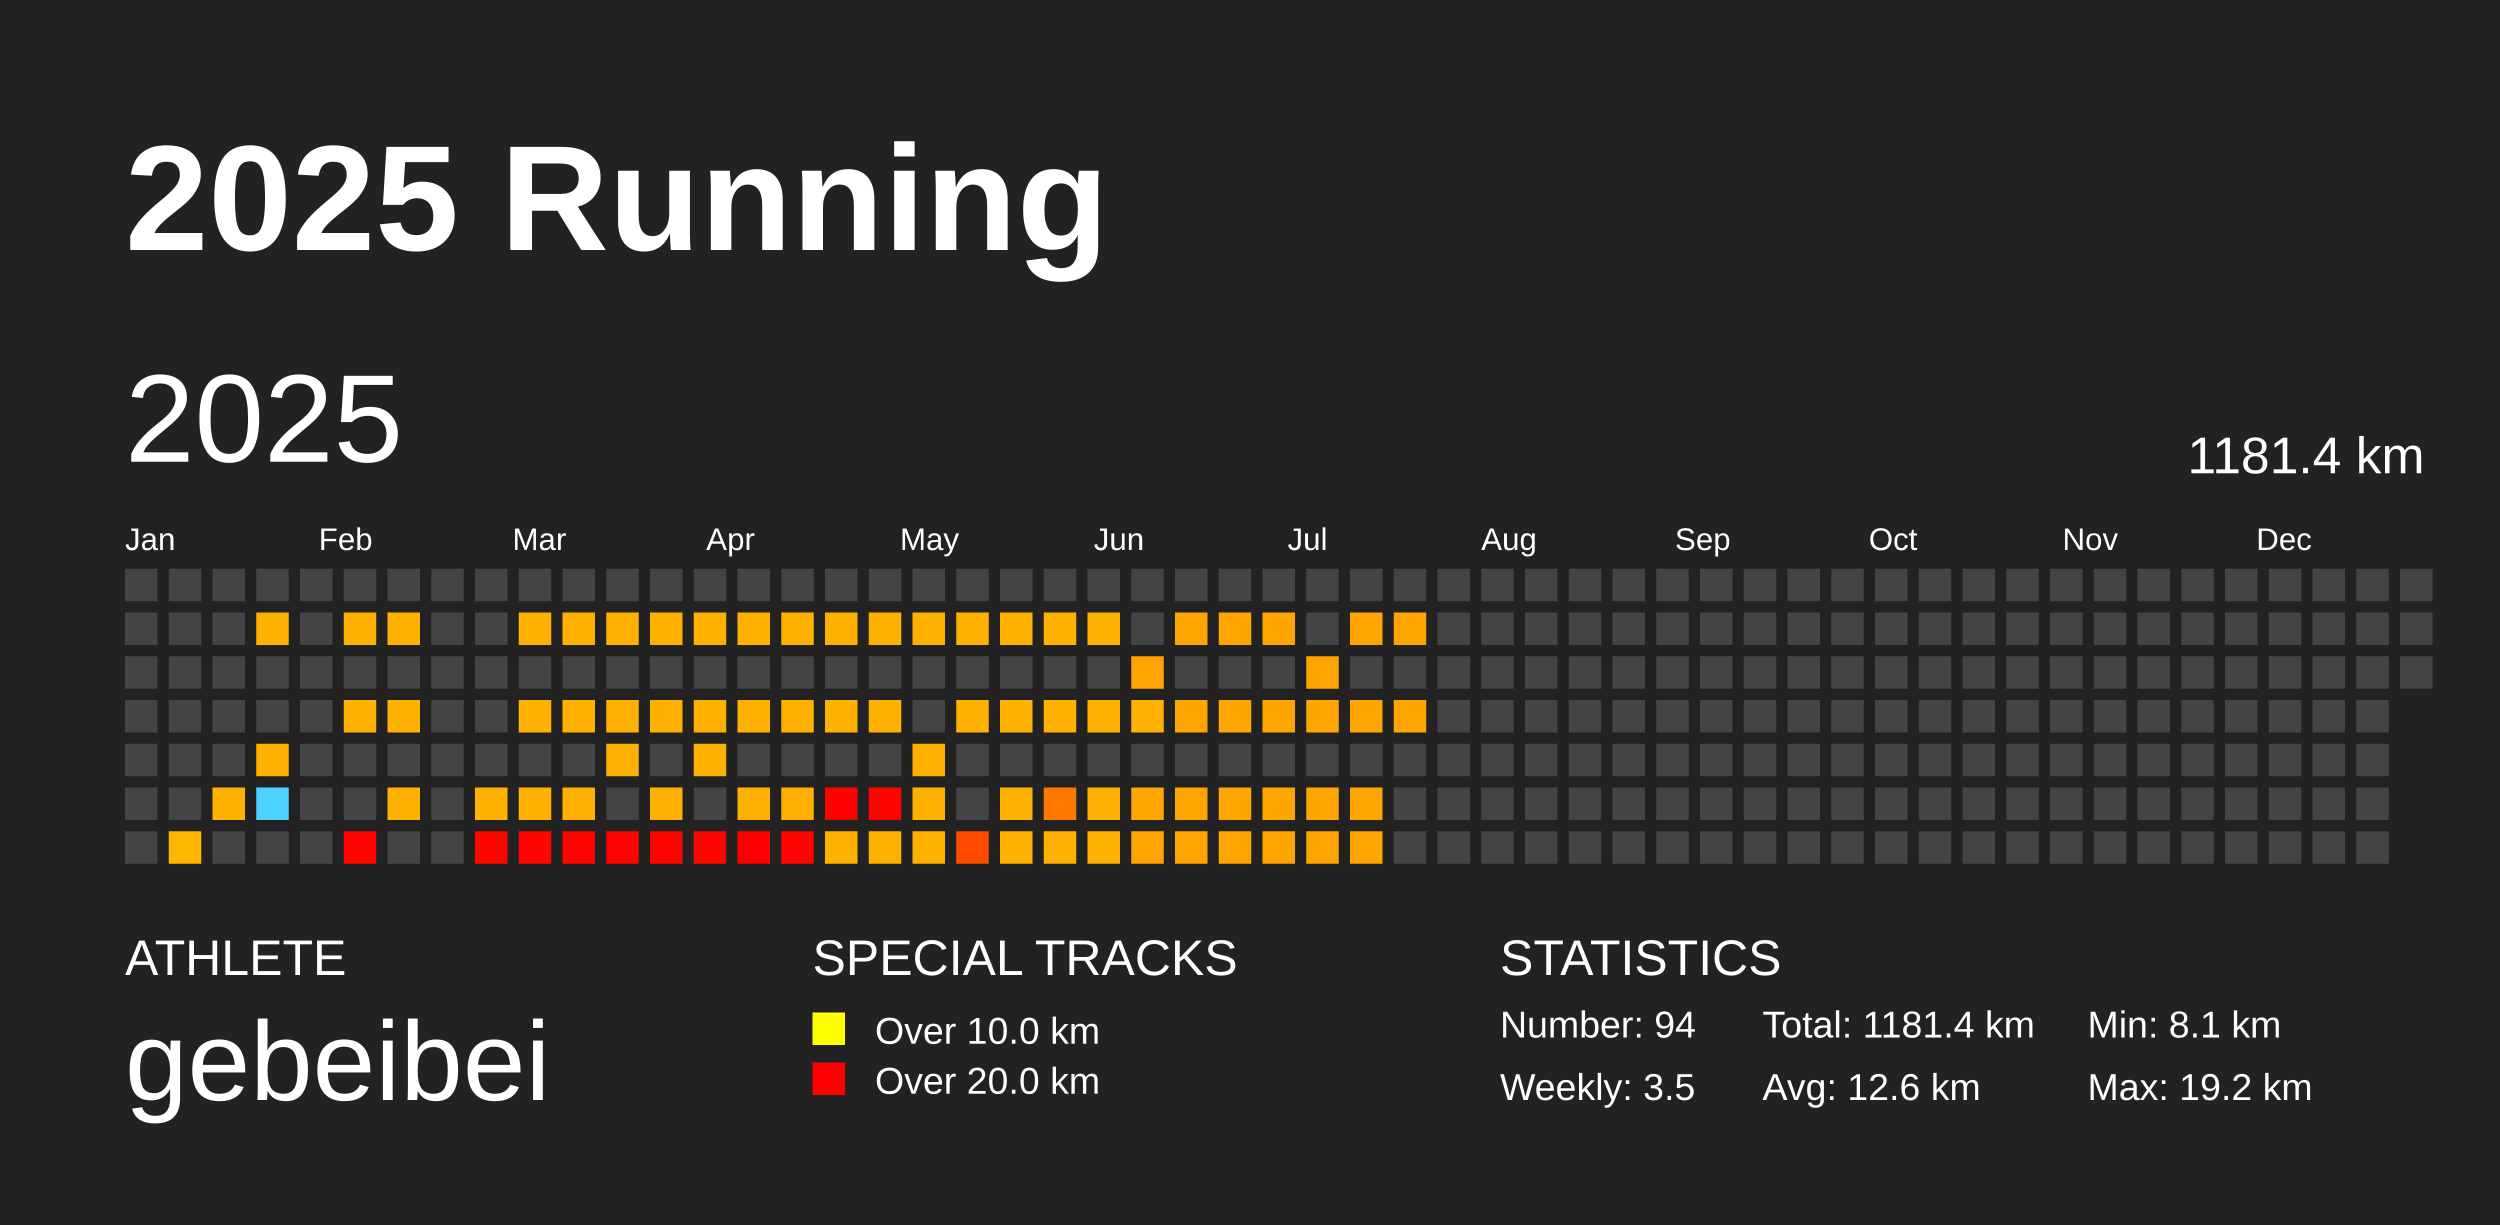
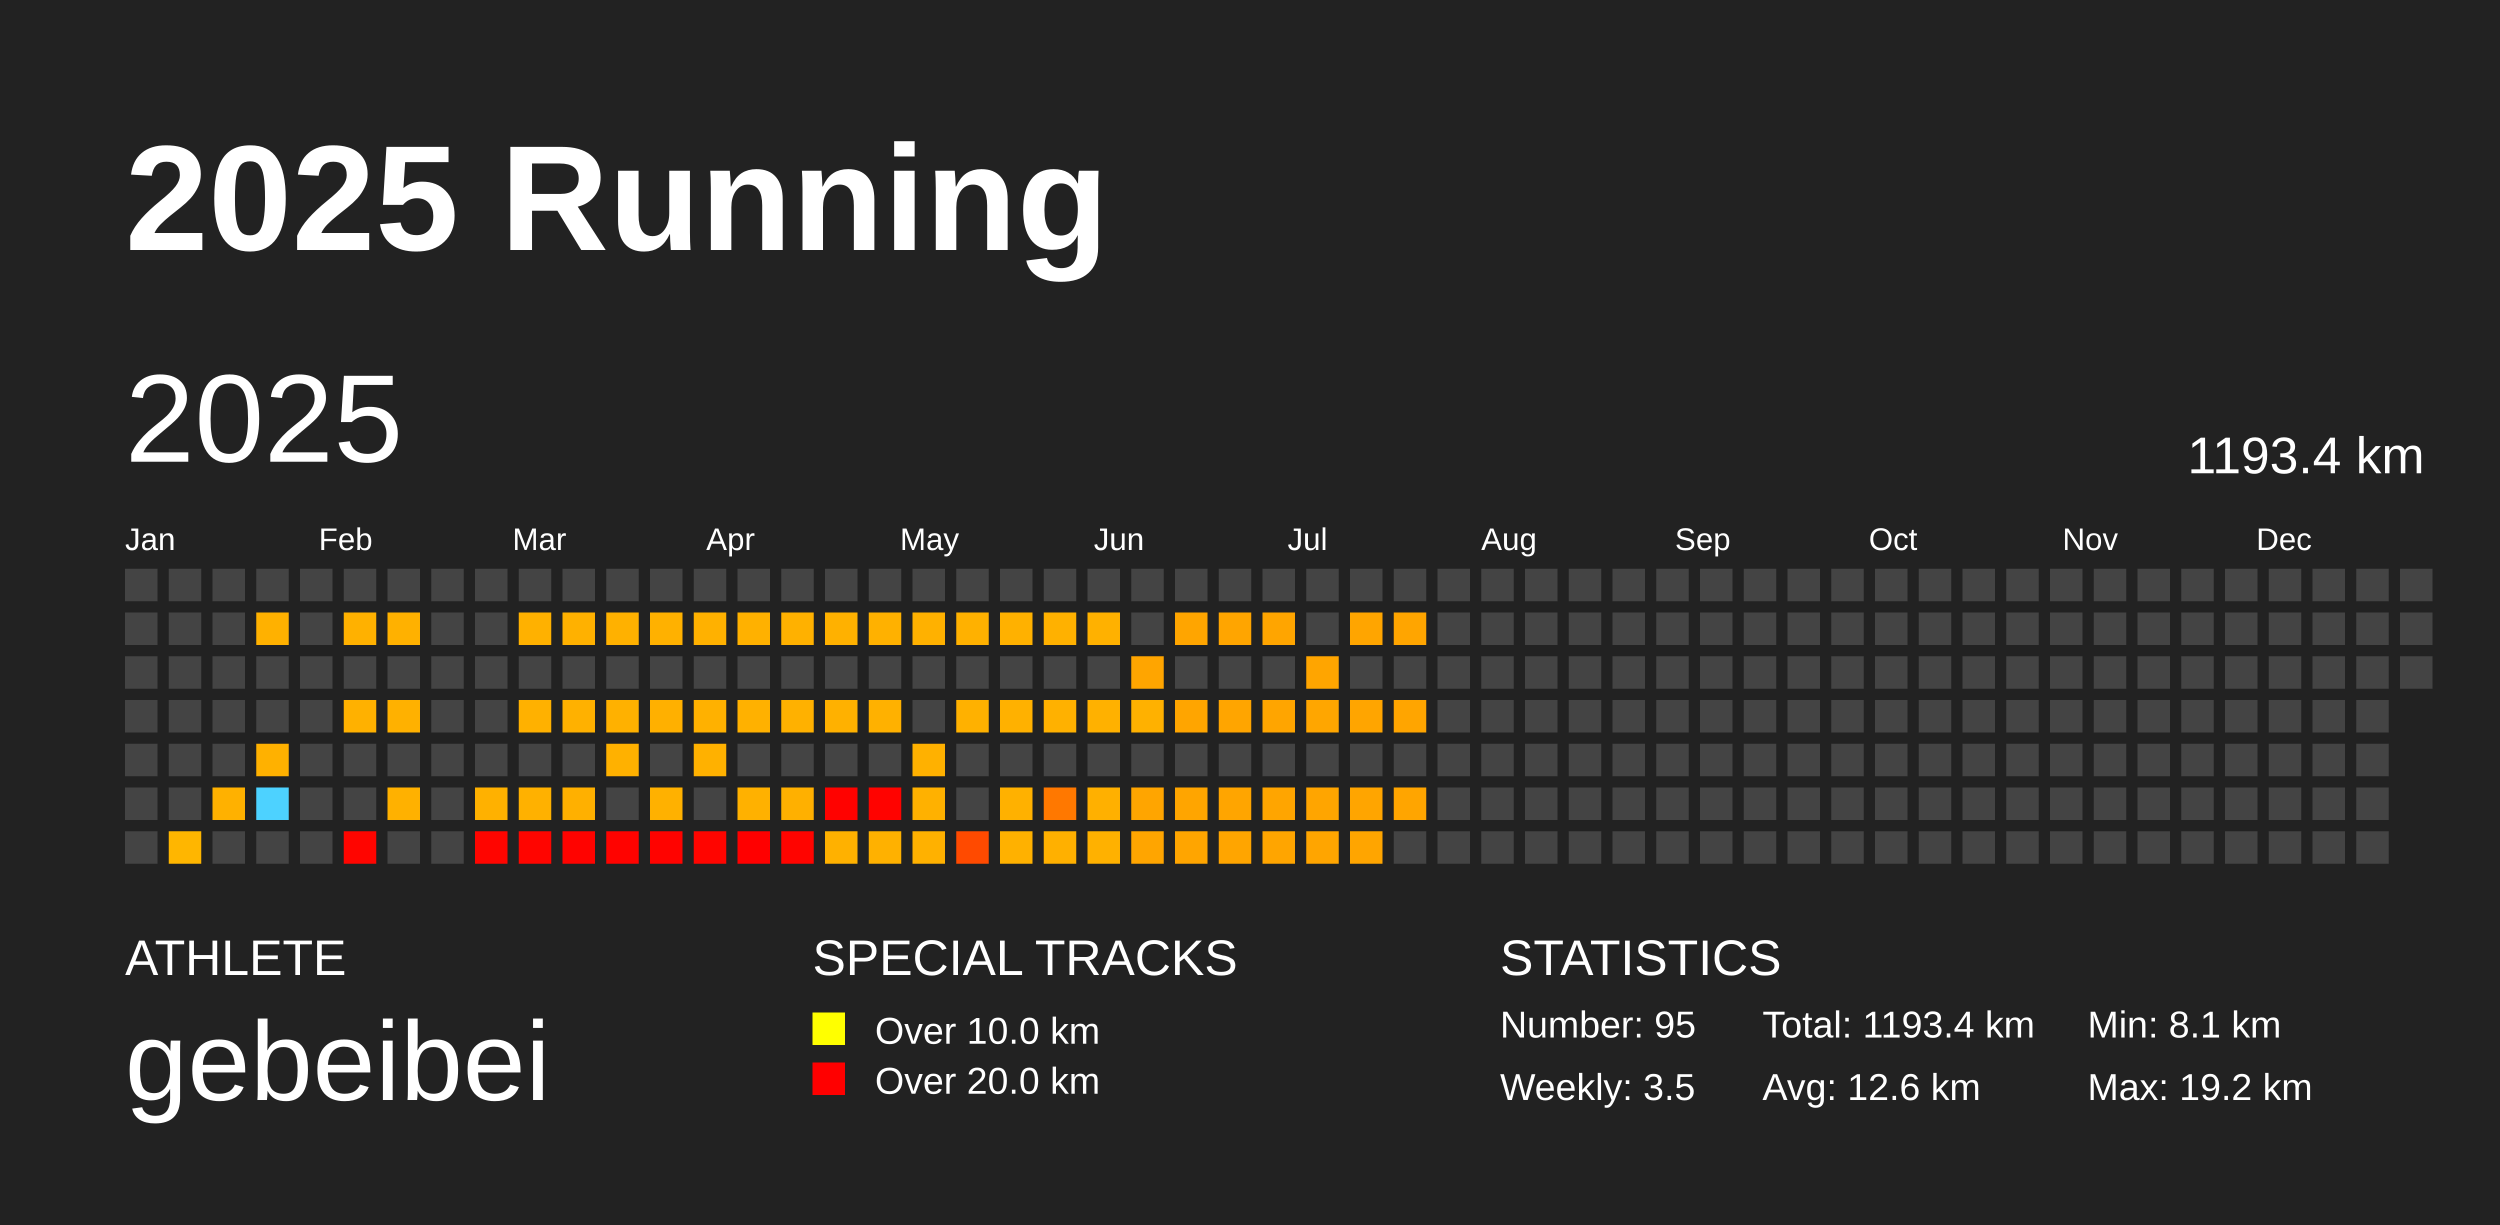
<svg xmlns="http://www.w3.org/2000/svg" baseProfile="full" height="98mm" version="1.1" viewBox="0,0,200,98" width="200mm">
  <defs />
  <rect fill="#222222" height="98" width="200" x="0" y="0" />
  <text fill="#FFFFFF" style="font-size:12px; font-family:Arial; font-weight:bold;" x="10" y="20">2025 Running</text>
  <text fill="#FFFFFF" style="font-size:4px; font-family:Arial" x="10" y="78">ATHLETE</text>
  <text fill="#FFFFFF" style="font-size:9px; font-family:Arial" x="10" y="88">gebeibei</text>
  <text fill="#FFFFFF" style="font-size:4px; font-family:Arial" x="65" y="78">SPECIAL TRACKS</text>
  <rect fill="yellow" height="2.6" width="2.6" x="65" y="81" />
  <text fill="#FFFFFF" style="font-size:3px; font-family:Arial" x="70" y="83.5">Over 10.0 km</text>
  <rect fill="red" height="2.6" width="2.6" x="65" y="85" />
  <text fill="#FFFFFF" style="font-size:3px; font-family:Arial" x="70" y="87.5">Over 20.0 km</text>
  <text fill="#FFFFFF" style="font-size:4px; font-family:Arial" x="120" y="78">STATISTICS</text>
-   <text fill="#FFFFFF" style="font-size:3px; font-family:Arial" x="120" y="83">Number: 94</text>
+   <text fill="#FFFFFF" style="font-size:3px; font-family:Arial" x="120" y="83">Number: 95</text>
  <text fill="#FFFFFF" style="font-size:3px; font-family:Arial" x="120" y="88">Weekly: 3.5</text>
-   <text fill="#FFFFFF" style="font-size:3px; font-family:Arial" x="141" y="83">Total: 1181.4 km</text>
+   <text fill="#FFFFFF" style="font-size:3px; font-family:Arial" x="141" y="83">Total: 1193.4 km</text>
  <text fill="#FFFFFF" style="font-size:3px; font-family:Arial" x="141" y="88">Avg: 12.6 km</text>
  <text fill="#FFFFFF" style="font-size:3px; font-family:Arial" x="167" y="83">Min: 8.1 km</text>
  <text fill="#FFFFFF" style="font-size:3px; font-family:Arial" x="167" y="88">Max: 19.2 km</text>
  <text dominant-baseline="hanging" fill="#FFFFFF" style="font-size:10.0px; font-family:Arial;" x="10" y="30">2025</text>
-   <text dominant-baseline="hanging" fill="#FFFFFF" style="font-size:4.125px; font-family:Arial;" x="175" y="35">1181.4 km</text>
+   <text dominant-baseline="hanging" fill="#FFFFFF" style="font-size:4.125px; font-family:Arial;" x="175" y="35">1193.4 km</text>
  <text fill="#FFFFFF" style="font-size:2.5px; font-family:Arial" x="10.0" y="44">Jan</text>
  <text fill="#FFFFFF" style="font-size:2.5px; font-family:Arial" x="25.5" y="44">Feb</text>
  <text fill="#FFFFFF" style="font-size:2.5px; font-family:Arial" x="41.0" y="44">Mar</text>
  <text fill="#FFFFFF" style="font-size:2.5px; font-family:Arial" x="56.5" y="44">Apr</text>
  <text fill="#FFFFFF" style="font-size:2.5px; font-family:Arial" x="72.0" y="44">May</text>
  <text fill="#FFFFFF" style="font-size:2.5px; font-family:Arial" x="87.5" y="44">Jun</text>
  <text fill="#FFFFFF" style="font-size:2.5px; font-family:Arial" x="103.0" y="44">Jul</text>
  <text fill="#FFFFFF" style="font-size:2.5px; font-family:Arial" x="118.5" y="44">Aug</text>
  <text fill="#FFFFFF" style="font-size:2.5px; font-family:Arial" x="134.0" y="44">Sep</text>
  <text fill="#FFFFFF" style="font-size:2.5px; font-family:Arial" x="149.5" y="44">Oct</text>
  <text fill="#FFFFFF" style="font-size:2.5px; font-family:Arial" x="165.0" y="44">Nov</text>
  <text fill="#FFFFFF" style="font-size:2.5px; font-family:Arial" x="180.5" y="44">Dec</text>
  <rect fill="#444444" height="2.6" width="2.6" x="10.0" y="45.5" />
  <rect fill="#444444" height="2.6" width="2.6" x="10.0" y="49.0" />
  <rect fill="#444444" height="2.6" width="2.6" x="10.0" y="52.5" />
  <rect fill="#444444" height="2.6" width="2.6" x="10.0" y="56.0" />
  <rect fill="#444444" height="2.6" width="2.6" x="10.0" y="59.5" />
  <rect fill="#444444" height="2.6" width="2.6" x="10.0" y="63.0" />
  <rect fill="#444444" height="2.6" width="2.6" x="10.0" y="66.5" />
  <rect fill="#444444" height="2.6" width="2.6" x="13.5" y="45.5" />
  <rect fill="#444444" height="2.6" width="2.6" x="13.5" y="49.0" />
  <rect fill="#444444" height="2.6" width="2.6" x="13.5" y="52.5" />
  <rect fill="#444444" height="2.6" width="2.6" x="13.5" y="56.0" />
  <rect fill="#444444" height="2.6" width="2.6" x="13.5" y="59.5" />
  <rect fill="#444444" height="2.6" width="2.6" x="13.5" y="63.0" />
  <rect fill="#ffb600" height="2.6" width="2.6" x="13.5" y="66.5" />
  <rect fill="#444444" height="2.6" width="2.6" x="17.0" y="45.5" />
  <rect fill="#444444" height="2.6" width="2.6" x="17.0" y="49.0" />
  <rect fill="#444444" height="2.6" width="2.6" x="17.0" y="52.5" />
  <rect fill="#444444" height="2.6" width="2.6" x="17.0" y="56.0" />
  <rect fill="#444444" height="2.6" width="2.6" x="17.0" y="59.5" />
  <rect fill="#ffb100" height="2.6" width="2.6" x="17.0" y="63.0" />
  <rect fill="#444444" height="2.6" width="2.6" x="17.0" y="66.5" />
  <rect fill="#444444" height="2.6" width="2.6" x="20.5" y="45.5" />
  <rect fill="#ffb100" height="2.6" width="2.6" x="20.5" y="49.0" />
  <rect fill="#444444" height="2.6" width="2.6" x="20.5" y="52.5" />
  <rect fill="#444444" height="2.6" width="2.6" x="20.5" y="56.0" />
  <rect fill="#ffb100" height="2.6" width="2.6" x="20.5" y="59.5" />
  <rect fill="#4dd2ff" height="2.6" width="2.6" x="20.5" y="63.0" />
  <rect fill="#444444" height="2.6" width="2.6" x="20.5" y="66.5" />
  <rect fill="#444444" height="2.6" width="2.6" x="24.0" y="45.5" />
  <rect fill="#444444" height="2.6" width="2.6" x="24.0" y="49.0" />
  <rect fill="#444444" height="2.6" width="2.6" x="24.0" y="52.5" />
  <rect fill="#444444" height="2.6" width="2.6" x="24.0" y="56.0" />
  <rect fill="#444444" height="2.6" width="2.6" x="24.0" y="59.5" />
  <rect fill="#444444" height="2.6" width="2.6" x="24.0" y="63.0" />
  <rect fill="#444444" height="2.6" width="2.6" x="24.0" y="66.5" />
  <rect fill="#444444" height="2.6" width="2.6" x="27.5" y="45.5" />
  <rect fill="#ffb100" height="2.6" width="2.6" x="27.5" y="49.0" />
  <rect fill="#444444" height="2.6" width="2.6" x="27.5" y="52.5" />
  <rect fill="#ffb100" height="2.6" width="2.6" x="27.5" y="56.0" />
  <rect fill="#444444" height="2.6" width="2.6" x="27.5" y="59.5" />
  <rect fill="#444444" height="2.6" width="2.6" x="27.5" y="63.0" />
  <rect fill="#ff0500" height="2.6" width="2.6" x="27.5" y="66.5" />
  <rect fill="#444444" height="2.6" width="2.6" x="31.0" y="45.5" />
  <rect fill="#ffb100" height="2.6" width="2.6" x="31.0" y="49.0" />
  <rect fill="#444444" height="2.6" width="2.6" x="31.0" y="52.5" />
  <rect fill="#ffb100" height="2.6" width="2.6" x="31.0" y="56.0" />
  <rect fill="#444444" height="2.6" width="2.6" x="31.0" y="59.5" />
  <rect fill="#ffb100" height="2.6" width="2.6" x="31.0" y="63.0" />
  <rect fill="#444444" height="2.6" width="2.6" x="31.0" y="66.5" />
  <rect fill="#444444" height="2.6" width="2.6" x="34.5" y="45.5" />
  <rect fill="#444444" height="2.6" width="2.6" x="34.5" y="49.0" />
  <rect fill="#444444" height="2.6" width="2.6" x="34.5" y="52.5" />
  <rect fill="#444444" height="2.6" width="2.6" x="34.5" y="56.0" />
  <rect fill="#444444" height="2.6" width="2.6" x="34.5" y="59.5" />
  <rect fill="#444444" height="2.6" width="2.6" x="34.5" y="63.0" />
  <rect fill="#444444" height="2.6" width="2.6" x="34.5" y="66.5" />
  <rect fill="#444444" height="2.6" width="2.6" x="38.0" y="45.5" />
  <rect fill="#444444" height="2.6" width="2.6" x="38.0" y="49.0" />
  <rect fill="#444444" height="2.6" width="2.6" x="38.0" y="52.5" />
  <rect fill="#444444" height="2.6" width="2.6" x="38.0" y="56.0" />
  <rect fill="#444444" height="2.6" width="2.6" x="38.0" y="59.5" />
  <rect fill="#ffb100" height="2.6" width="2.6" x="38.0" y="63.0" />
  <rect fill="#ff0500" height="2.6" width="2.6" x="38.0" y="66.5" />
  <rect fill="#444444" height="2.6" width="2.6" x="41.5" y="45.5" />
  <rect fill="#ffb100" height="2.6" width="2.6" x="41.5" y="49.0" />
  <rect fill="#444444" height="2.6" width="2.6" x="41.5" y="52.5" />
  <rect fill="#ffb100" height="2.6" width="2.6" x="41.5" y="56.0" />
  <rect fill="#444444" height="2.6" width="2.6" x="41.5" y="59.5" />
  <rect fill="#ffb100" height="2.6" width="2.6" x="41.5" y="63.0" />
  <rect fill="#ff0500" height="2.6" width="2.6" x="41.5" y="66.5" />
  <rect fill="#444444" height="2.6" width="2.6" x="45.0" y="45.5" />
  <rect fill="#ffb100" height="2.6" width="2.6" x="45.0" y="49.0" />
  <rect fill="#444444" height="2.6" width="2.6" x="45.0" y="52.5" />
  <rect fill="#ffb100" height="2.6" width="2.6" x="45.0" y="56.0" />
  <rect fill="#444444" height="2.6" width="2.6" x="45.0" y="59.5" />
  <rect fill="#ffb000" height="2.6" width="2.6" x="45.0" y="63.0" />
  <rect fill="#ff0300" height="2.6" width="2.6" x="45.0" y="66.5" />
  <rect fill="#444444" height="2.6" width="2.6" x="48.5" y="45.5" />
  <rect fill="#ffb100" height="2.6" width="2.6" x="48.5" y="49.0" />
  <rect fill="#444444" height="2.6" width="2.6" x="48.5" y="52.5" />
  <rect fill="#ffb100" height="2.6" width="2.6" x="48.5" y="56.0" />
  <rect fill="#ffb100" height="2.6" width="2.6" x="48.5" y="59.5" />
  <rect fill="#444444" height="2.6" width="2.6" x="48.5" y="63.0" />
  <rect fill="#ff0300" height="2.6" width="2.6" x="48.5" y="66.5" />
  <rect fill="#444444" height="2.6" width="2.6" x="52.0" y="45.5" />
  <rect fill="#ffb100" height="2.6" width="2.6" x="52.0" y="49.0" />
  <rect fill="#444444" height="2.6" width="2.6" x="52.0" y="52.5" />
  <rect fill="#ffb000" height="2.6" width="2.6" x="52.0" y="56.0" />
  <rect fill="#444444" height="2.6" width="2.6" x="52.0" y="59.5" />
  <rect fill="#ffb100" height="2.6" width="2.6" x="52.0" y="63.0" />
  <rect fill="#ff0300" height="2.6" width="2.6" x="52.0" y="66.5" />
  <rect fill="#444444" height="2.6" width="2.6" x="55.5" y="45.5" />
  <rect fill="#ffb100" height="2.6" width="2.6" x="55.5" y="49.0" />
  <rect fill="#444444" height="2.6" width="2.6" x="55.5" y="52.5" />
  <rect fill="#ffb100" height="2.6" width="2.6" x="55.5" y="56.0" />
  <rect fill="#ffb100" height="2.6" width="2.6" x="55.5" y="59.5" />
  <rect fill="#444444" height="2.6" width="2.6" x="55.5" y="63.0" />
  <rect fill="#ff0500" height="2.6" width="2.6" x="55.5" y="66.5" />
  <rect fill="#444444" height="2.6" width="2.6" x="59.0" y="45.5" />
  <rect fill="#ffb100" height="2.6" width="2.6" x="59.0" y="49.0" />
  <rect fill="#444444" height="2.6" width="2.6" x="59.0" y="52.5" />
  <rect fill="#ffb100" height="2.6" width="2.6" x="59.0" y="56.0" />
  <rect fill="#444444" height="2.6" width="2.6" x="59.0" y="59.5" />
  <rect fill="#ffb100" height="2.6" width="2.6" x="59.0" y="63.0" />
  <rect fill="#ff0000" height="2.6" width="2.6" x="59.0" y="66.5" />
  <rect fill="#444444" height="2.6" width="2.6" x="62.5" y="45.5" />
  <rect fill="#ffb100" height="2.6" width="2.6" x="62.5" y="49.0" />
  <rect fill="#444444" height="2.6" width="2.6" x="62.5" y="52.5" />
  <rect fill="#ffb100" height="2.6" width="2.6" x="62.5" y="56.0" />
  <rect fill="#444444" height="2.6" width="2.6" x="62.5" y="59.5" />
  <rect fill="#ffb000" height="2.6" width="2.6" x="62.5" y="63.0" />
  <rect fill="#ff0400" height="2.6" width="2.6" x="62.5" y="66.5" />
  <rect fill="#444444" height="2.6" width="2.6" x="66.0" y="45.5" />
  <rect fill="#ffb100" height="2.6" width="2.6" x="66.0" y="49.0" />
  <rect fill="#444444" height="2.6" width="2.6" x="66.0" y="52.5" />
  <rect fill="#ffb100" height="2.6" width="2.6" x="66.0" y="56.0" />
  <rect fill="#444444" height="2.6" width="2.6" x="66.0" y="59.5" />
  <rect fill="#ff0200" height="2.6" width="2.6" x="66.0" y="63.0" />
  <rect fill="#ffb100" height="2.6" width="2.6" x="66.0" y="66.5" />
  <rect fill="#444444" height="2.6" width="2.6" x="69.5" y="45.5" />
  <rect fill="#ffb100" height="2.6" width="2.6" x="69.5" y="49.0" />
  <rect fill="#444444" height="2.6" width="2.6" x="69.5" y="52.5" />
  <rect fill="#ffb100" height="2.6" width="2.6" x="69.5" y="56.0" />
  <rect fill="#444444" height="2.6" width="2.6" x="69.5" y="59.5" />
  <rect fill="#ff0300" height="2.6" width="2.6" x="69.5" y="63.0" />
  <rect fill="#ffb100" height="2.6" width="2.6" x="69.5" y="66.5" />
  <rect fill="#444444" height="2.6" width="2.6" x="73.0" y="45.5" />
  <rect fill="#ffb100" height="2.6" width="2.6" x="73.0" y="49.0" />
  <rect fill="#444444" height="2.6" width="2.6" x="73.0" y="52.5" />
  <rect fill="#444444" height="2.6" width="2.6" x="73.0" y="56.0" />
  <rect fill="#ffb100" height="2.6" width="2.6" x="73.0" y="59.5" />
  <rect fill="#ffb100" height="2.6" width="2.6" x="73.0" y="63.0" />
  <rect fill="#ffb100" height="2.6" width="2.6" x="73.0" y="66.5" />
  <rect fill="#444444" height="2.6" width="2.6" x="76.5" y="45.5" />
  <rect fill="#ffb100" height="2.6" width="2.6" x="76.5" y="49.0" />
  <rect fill="#444444" height="2.6" width="2.6" x="76.5" y="52.5" />
  <rect fill="#ffb100" height="2.6" width="2.6" x="76.5" y="56.0" />
  <rect fill="#444444" height="2.6" width="2.6" x="76.5" y="59.5" />
  <rect fill="#444444" height="2.6" width="2.6" x="76.5" y="63.0" />
  <rect fill="#ff4a00" height="2.6" width="2.6" x="76.5" y="66.5" />
  <rect fill="#444444" height="2.6" width="2.6" x="80.0" y="45.5" />
  <rect fill="#ffb100" height="2.6" width="2.6" x="80.0" y="49.0" />
  <rect fill="#444444" height="2.6" width="2.6" x="80.0" y="52.5" />
  <rect fill="#ffb100" height="2.6" width="2.6" x="80.0" y="56.0" />
  <rect fill="#444444" height="2.6" width="2.6" x="80.0" y="59.5" />
  <rect fill="#ffb100" height="2.6" width="2.6" x="80.0" y="63.0" />
  <rect fill="#ffb100" height="2.6" width="2.6" x="80.0" y="66.5" />
  <rect fill="#444444" height="2.6" width="2.6" x="83.5" y="45.5" />
  <rect fill="#ffb100" height="2.6" width="2.6" x="83.5" y="49.0" />
  <rect fill="#444444" height="2.6" width="2.6" x="83.5" y="52.5" />
  <rect fill="#ffb100" height="2.6" width="2.6" x="83.5" y="56.0" />
  <rect fill="#444444" height="2.6" width="2.6" x="83.5" y="59.5" />
  <rect fill="#ff7800" height="2.6" width="2.6" x="83.5" y="63.0" />
  <rect fill="#ffb000" height="2.6" width="2.6" x="83.5" y="66.5" />
  <rect fill="#444444" height="2.6" width="2.6" x="87.0" y="45.5" />
  <rect fill="#ffb100" height="2.6" width="2.6" x="87.0" y="49.0" />
  <rect fill="#444444" height="2.6" width="2.6" x="87.0" y="52.5" />
  <rect fill="#ffb100" height="2.6" width="2.6" x="87.0" y="56.0" />
  <rect fill="#444444" height="2.6" width="2.6" x="87.0" y="59.5" />
  <rect fill="#ffb000" height="2.6" width="2.6" x="87.0" y="63.0" />
  <rect fill="#ffb100" height="2.6" width="2.6" x="87.0" y="66.5" />
  <rect fill="#444444" height="2.6" width="2.6" x="90.5" y="45.5" />
  <rect fill="#444444" height="2.6" width="2.6" x="90.5" y="49.0" />
  <rect fill="#ffa500" height="2.6" width="2.6" x="90.5" y="52.5" />
  <rect fill="#ffb100" height="2.6" width="2.6" x="90.5" y="56.0" />
  <rect fill="#444444" height="2.6" width="2.6" x="90.5" y="59.5" />
  <rect fill="#ffa500" height="2.6" width="2.6" x="90.5" y="63.0" />
  <rect fill="#ffa500" height="2.6" width="2.6" x="90.5" y="66.5" />
  <rect fill="#444444" height="2.6" width="2.6" x="94.0" y="45.5" />
  <rect fill="#ffa500" height="2.6" width="2.6" x="94.0" y="49.0" />
  <rect fill="#444444" height="2.6" width="2.6" x="94.0" y="52.5" />
  <rect fill="#ffa500" height="2.6" width="2.6" x="94.0" y="56.0" />
  <rect fill="#444444" height="2.6" width="2.6" x="94.0" y="59.5" />
  <rect fill="#ffa500" height="2.6" width="2.6" x="94.0" y="63.0" />
  <rect fill="#ffa500" height="2.6" width="2.6" x="94.0" y="66.5" />
  <rect fill="#444444" height="2.6" width="2.6" x="97.5" y="45.5" />
  <rect fill="#ffa500" height="2.6" width="2.6" x="97.5" y="49.0" />
  <rect fill="#444444" height="2.6" width="2.6" x="97.5" y="52.5" />
  <rect fill="#ffa500" height="2.6" width="2.6" x="97.5" y="56.0" />
  <rect fill="#444444" height="2.6" width="2.6" x="97.5" y="59.5" />
  <rect fill="#ffa500" height="2.6" width="2.6" x="97.5" y="63.0" />
  <rect fill="#ffa500" height="2.6" width="2.6" x="97.5" y="66.5" />
  <rect fill="#444444" height="2.6" width="2.6" x="101.0" y="45.5" />
  <rect fill="#ffa500" height="2.6" width="2.6" x="101.0" y="49.0" />
  <rect fill="#444444" height="2.6" width="2.6" x="101.0" y="52.5" />
  <rect fill="#ffa500" height="2.6" width="2.6" x="101.0" y="56.0" />
  <rect fill="#444444" height="2.6" width="2.6" x="101.0" y="59.5" />
  <rect fill="#ffa500" height="2.6" width="2.6" x="101.0" y="63.0" />
  <rect fill="#ffa500" height="2.6" width="2.6" x="101.0" y="66.5" />
  <rect fill="#444444" height="2.6" width="2.6" x="104.5" y="45.5" />
  <rect fill="#444444" height="2.6" width="2.6" x="104.5" y="49.0" />
  <rect fill="#ffa500" height="2.6" width="2.6" x="104.5" y="52.5" />
  <rect fill="#ffa600" height="2.6" width="2.6" x="104.5" y="56.0" />
  <rect fill="#444444" height="2.6" width="2.6" x="104.5" y="59.5" />
  <rect fill="#ffa500" height="2.6" width="2.6" x="104.5" y="63.0" />
  <rect fill="#ffa500" height="2.6" width="2.6" x="104.5" y="66.5" />
  <rect fill="#444444" height="2.6" width="2.6" x="108.0" y="45.5" />
  <rect fill="#ffa500" height="2.6" width="2.6" x="108.0" y="49.0" />
  <rect fill="#444444" height="2.6" width="2.6" x="108.0" y="52.5" />
  <rect fill="#ffa500" height="2.6" width="2.6" x="108.0" y="56.0" />
  <rect fill="#444444" height="2.6" width="2.6" x="108.0" y="59.5" />
  <rect fill="#ffa500" height="2.6" width="2.6" x="108.0" y="63.0" />
  <rect fill="#ffa500" height="2.6" width="2.6" x="108.0" y="66.5" />
  <rect fill="#444444" height="2.6" width="2.6" x="111.5" y="45.5" />
  <rect fill="#ffa500" height="2.6" width="2.6" x="111.5" y="49.0" />
  <rect fill="#444444" height="2.6" width="2.6" x="111.5" y="52.5" />
  <rect fill="#ffa500" height="2.6" width="2.6" x="111.5" y="56.0" />
  <rect fill="#444444" height="2.6" width="2.6" x="111.5" y="59.5" />
-   <rect fill="#444444" height="2.6" width="2.6" x="111.5" y="63.0" />
+   <rect fill="#ffa500" height="2.6" width="2.6" x="111.5" y="63.0" />
  <rect fill="#444444" height="2.6" width="2.6" x="111.5" y="66.5" />
  <rect fill="#444444" height="2.6" width="2.6" x="115.0" y="45.5" />
  <rect fill="#444444" height="2.6" width="2.6" x="115.0" y="49.0" />
  <rect fill="#444444" height="2.6" width="2.6" x="115.0" y="52.5" />
  <rect fill="#444444" height="2.6" width="2.6" x="115.0" y="56.0" />
  <rect fill="#444444" height="2.6" width="2.6" x="115.0" y="59.5" />
  <rect fill="#444444" height="2.6" width="2.6" x="115.0" y="63.0" />
  <rect fill="#444444" height="2.6" width="2.6" x="115.0" y="66.5" />
  <rect fill="#444444" height="2.6" width="2.6" x="118.5" y="45.5" />
  <rect fill="#444444" height="2.6" width="2.6" x="118.5" y="49.0" />
  <rect fill="#444444" height="2.6" width="2.6" x="118.5" y="52.5" />
  <rect fill="#444444" height="2.6" width="2.6" x="118.5" y="56.0" />
  <rect fill="#444444" height="2.6" width="2.6" x="118.5" y="59.5" />
  <rect fill="#444444" height="2.6" width="2.6" x="118.5" y="63.0" />
  <rect fill="#444444" height="2.6" width="2.6" x="118.5" y="66.5" />
  <rect fill="#444444" height="2.6" width="2.6" x="122.0" y="45.5" />
  <rect fill="#444444" height="2.6" width="2.6" x="122.0" y="49.0" />
  <rect fill="#444444" height="2.6" width="2.6" x="122.0" y="52.5" />
  <rect fill="#444444" height="2.6" width="2.6" x="122.0" y="56.0" />
  <rect fill="#444444" height="2.6" width="2.6" x="122.0" y="59.5" />
  <rect fill="#444444" height="2.6" width="2.6" x="122.0" y="63.0" />
  <rect fill="#444444" height="2.6" width="2.6" x="122.0" y="66.5" />
  <rect fill="#444444" height="2.6" width="2.6" x="125.5" y="45.5" />
  <rect fill="#444444" height="2.6" width="2.6" x="125.5" y="49.0" />
  <rect fill="#444444" height="2.6" width="2.6" x="125.5" y="52.5" />
  <rect fill="#444444" height="2.6" width="2.6" x="125.5" y="56.0" />
  <rect fill="#444444" height="2.6" width="2.6" x="125.5" y="59.5" />
  <rect fill="#444444" height="2.6" width="2.6" x="125.5" y="63.0" />
  <rect fill="#444444" height="2.6" width="2.6" x="125.5" y="66.5" />
  <rect fill="#444444" height="2.6" width="2.6" x="129.0" y="45.5" />
  <rect fill="#444444" height="2.6" width="2.6" x="129.0" y="49.0" />
  <rect fill="#444444" height="2.6" width="2.6" x="129.0" y="52.5" />
  <rect fill="#444444" height="2.6" width="2.6" x="129.0" y="56.0" />
  <rect fill="#444444" height="2.6" width="2.6" x="129.0" y="59.5" />
  <rect fill="#444444" height="2.6" width="2.6" x="129.0" y="63.0" />
  <rect fill="#444444" height="2.6" width="2.6" x="129.0" y="66.5" />
  <rect fill="#444444" height="2.6" width="2.6" x="132.5" y="45.5" />
  <rect fill="#444444" height="2.6" width="2.6" x="132.5" y="49.0" />
  <rect fill="#444444" height="2.6" width="2.6" x="132.5" y="52.5" />
  <rect fill="#444444" height="2.6" width="2.6" x="132.5" y="56.0" />
  <rect fill="#444444" height="2.6" width="2.6" x="132.5" y="59.5" />
  <rect fill="#444444" height="2.6" width="2.6" x="132.5" y="63.0" />
  <rect fill="#444444" height="2.6" width="2.6" x="132.5" y="66.5" />
  <rect fill="#444444" height="2.6" width="2.6" x="136.0" y="45.5" />
  <rect fill="#444444" height="2.6" width="2.6" x="136.0" y="49.0" />
  <rect fill="#444444" height="2.6" width="2.6" x="136.0" y="52.5" />
  <rect fill="#444444" height="2.6" width="2.6" x="136.0" y="56.0" />
  <rect fill="#444444" height="2.6" width="2.6" x="136.0" y="59.5" />
  <rect fill="#444444" height="2.6" width="2.6" x="136.0" y="63.0" />
  <rect fill="#444444" height="2.6" width="2.6" x="136.0" y="66.5" />
  <rect fill="#444444" height="2.6" width="2.6" x="139.5" y="45.5" />
  <rect fill="#444444" height="2.6" width="2.6" x="139.5" y="49.0" />
  <rect fill="#444444" height="2.6" width="2.6" x="139.5" y="52.5" />
  <rect fill="#444444" height="2.6" width="2.6" x="139.5" y="56.0" />
  <rect fill="#444444" height="2.6" width="2.6" x="139.5" y="59.5" />
  <rect fill="#444444" height="2.6" width="2.6" x="139.5" y="63.0" />
  <rect fill="#444444" height="2.6" width="2.6" x="139.5" y="66.5" />
  <rect fill="#444444" height="2.6" width="2.6" x="143.0" y="45.5" />
  <rect fill="#444444" height="2.6" width="2.6" x="143.0" y="49.0" />
  <rect fill="#444444" height="2.6" width="2.6" x="143.0" y="52.5" />
  <rect fill="#444444" height="2.6" width="2.6" x="143.0" y="56.0" />
  <rect fill="#444444" height="2.6" width="2.6" x="143.0" y="59.5" />
  <rect fill="#444444" height="2.6" width="2.6" x="143.0" y="63.0" />
  <rect fill="#444444" height="2.6" width="2.6" x="143.0" y="66.5" />
  <rect fill="#444444" height="2.6" width="2.6" x="146.5" y="45.5" />
  <rect fill="#444444" height="2.6" width="2.6" x="146.5" y="49.0" />
  <rect fill="#444444" height="2.6" width="2.6" x="146.5" y="52.5" />
  <rect fill="#444444" height="2.6" width="2.6" x="146.5" y="56.0" />
  <rect fill="#444444" height="2.6" width="2.6" x="146.5" y="59.5" />
  <rect fill="#444444" height="2.6" width="2.6" x="146.5" y="63.0" />
  <rect fill="#444444" height="2.6" width="2.6" x="146.5" y="66.5" />
  <rect fill="#444444" height="2.6" width="2.6" x="150.0" y="45.5" />
  <rect fill="#444444" height="2.6" width="2.6" x="150.0" y="49.0" />
  <rect fill="#444444" height="2.6" width="2.6" x="150.0" y="52.5" />
  <rect fill="#444444" height="2.6" width="2.6" x="150.0" y="56.0" />
  <rect fill="#444444" height="2.6" width="2.6" x="150.0" y="59.5" />
  <rect fill="#444444" height="2.6" width="2.6" x="150.0" y="63.0" />
  <rect fill="#444444" height="2.6" width="2.6" x="150.0" y="66.5" />
  <rect fill="#444444" height="2.6" width="2.6" x="153.5" y="45.5" />
  <rect fill="#444444" height="2.6" width="2.6" x="153.5" y="49.0" />
  <rect fill="#444444" height="2.6" width="2.6" x="153.5" y="52.5" />
  <rect fill="#444444" height="2.6" width="2.6" x="153.5" y="56.0" />
  <rect fill="#444444" height="2.6" width="2.6" x="153.5" y="59.5" />
  <rect fill="#444444" height="2.6" width="2.6" x="153.5" y="63.0" />
  <rect fill="#444444" height="2.6" width="2.6" x="153.5" y="66.5" />
  <rect fill="#444444" height="2.6" width="2.6" x="157.0" y="45.5" />
  <rect fill="#444444" height="2.6" width="2.6" x="157.0" y="49.0" />
  <rect fill="#444444" height="2.6" width="2.6" x="157.0" y="52.5" />
  <rect fill="#444444" height="2.6" width="2.6" x="157.0" y="56.0" />
  <rect fill="#444444" height="2.6" width="2.6" x="157.0" y="59.5" />
  <rect fill="#444444" height="2.6" width="2.6" x="157.0" y="63.0" />
  <rect fill="#444444" height="2.6" width="2.6" x="157.0" y="66.5" />
  <rect fill="#444444" height="2.6" width="2.6" x="160.5" y="45.5" />
  <rect fill="#444444" height="2.6" width="2.6" x="160.5" y="49.0" />
  <rect fill="#444444" height="2.6" width="2.6" x="160.5" y="52.5" />
  <rect fill="#444444" height="2.6" width="2.6" x="160.5" y="56.0" />
  <rect fill="#444444" height="2.6" width="2.6" x="160.5" y="59.5" />
  <rect fill="#444444" height="2.6" width="2.6" x="160.5" y="63.0" />
  <rect fill="#444444" height="2.6" width="2.6" x="160.5" y="66.5" />
  <rect fill="#444444" height="2.6" width="2.6" x="164.0" y="45.5" />
  <rect fill="#444444" height="2.6" width="2.6" x="164.0" y="49.0" />
  <rect fill="#444444" height="2.6" width="2.6" x="164.0" y="52.5" />
  <rect fill="#444444" height="2.6" width="2.6" x="164.0" y="56.0" />
  <rect fill="#444444" height="2.6" width="2.6" x="164.0" y="59.5" />
  <rect fill="#444444" height="2.6" width="2.6" x="164.0" y="63.0" />
  <rect fill="#444444" height="2.6" width="2.6" x="164.0" y="66.5" />
  <rect fill="#444444" height="2.6" width="2.6" x="167.5" y="45.5" />
  <rect fill="#444444" height="2.6" width="2.6" x="167.5" y="49.0" />
  <rect fill="#444444" height="2.6" width="2.6" x="167.5" y="52.5" />
  <rect fill="#444444" height="2.6" width="2.6" x="167.5" y="56.0" />
  <rect fill="#444444" height="2.6" width="2.6" x="167.5" y="59.5" />
  <rect fill="#444444" height="2.6" width="2.6" x="167.5" y="63.0" />
  <rect fill="#444444" height="2.6" width="2.6" x="167.5" y="66.5" />
  <rect fill="#444444" height="2.6" width="2.6" x="171.0" y="45.5" />
  <rect fill="#444444" height="2.6" width="2.6" x="171.0" y="49.0" />
  <rect fill="#444444" height="2.6" width="2.6" x="171.0" y="52.5" />
  <rect fill="#444444" height="2.6" width="2.6" x="171.0" y="56.0" />
  <rect fill="#444444" height="2.6" width="2.6" x="171.0" y="59.5" />
  <rect fill="#444444" height="2.6" width="2.6" x="171.0" y="63.0" />
  <rect fill="#444444" height="2.6" width="2.6" x="171.0" y="66.5" />
  <rect fill="#444444" height="2.6" width="2.6" x="174.5" y="45.5" />
  <rect fill="#444444" height="2.6" width="2.6" x="174.5" y="49.0" />
  <rect fill="#444444" height="2.6" width="2.6" x="174.5" y="52.5" />
  <rect fill="#444444" height="2.6" width="2.6" x="174.5" y="56.0" />
  <rect fill="#444444" height="2.6" width="2.6" x="174.5" y="59.5" />
  <rect fill="#444444" height="2.6" width="2.6" x="174.5" y="63.0" />
  <rect fill="#444444" height="2.6" width="2.6" x="174.5" y="66.5" />
  <rect fill="#444444" height="2.6" width="2.6" x="178.0" y="45.5" />
  <rect fill="#444444" height="2.6" width="2.6" x="178.0" y="49.0" />
  <rect fill="#444444" height="2.6" width="2.6" x="178.0" y="52.5" />
  <rect fill="#444444" height="2.6" width="2.6" x="178.0" y="56.0" />
  <rect fill="#444444" height="2.6" width="2.6" x="178.0" y="59.5" />
  <rect fill="#444444" height="2.6" width="2.6" x="178.0" y="63.0" />
  <rect fill="#444444" height="2.6" width="2.6" x="178.0" y="66.5" />
  <rect fill="#444444" height="2.6" width="2.6" x="181.5" y="45.5" />
  <rect fill="#444444" height="2.6" width="2.6" x="181.5" y="49.0" />
  <rect fill="#444444" height="2.6" width="2.6" x="181.5" y="52.5" />
  <rect fill="#444444" height="2.6" width="2.6" x="181.5" y="56.0" />
  <rect fill="#444444" height="2.6" width="2.6" x="181.5" y="59.5" />
  <rect fill="#444444" height="2.6" width="2.6" x="181.5" y="63.0" />
  <rect fill="#444444" height="2.6" width="2.6" x="181.5" y="66.5" />
  <rect fill="#444444" height="2.6" width="2.6" x="185.0" y="45.5" />
  <rect fill="#444444" height="2.6" width="2.6" x="185.0" y="49.0" />
  <rect fill="#444444" height="2.6" width="2.6" x="185.0" y="52.5" />
  <rect fill="#444444" height="2.6" width="2.6" x="185.0" y="56.0" />
  <rect fill="#444444" height="2.6" width="2.6" x="185.0" y="59.5" />
  <rect fill="#444444" height="2.6" width="2.6" x="185.0" y="63.0" />
  <rect fill="#444444" height="2.6" width="2.6" x="185.0" y="66.5" />
  <rect fill="#444444" height="2.6" width="2.6" x="188.5" y="45.5" />
  <rect fill="#444444" height="2.6" width="2.6" x="188.5" y="49.0" />
  <rect fill="#444444" height="2.6" width="2.6" x="188.5" y="52.5" />
  <rect fill="#444444" height="2.6" width="2.6" x="188.5" y="56.0" />
  <rect fill="#444444" height="2.6" width="2.6" x="188.5" y="59.5" />
  <rect fill="#444444" height="2.6" width="2.6" x="188.5" y="63.0" />
  <rect fill="#444444" height="2.6" width="2.6" x="188.5" y="66.5" />
  <rect fill="#444444" height="2.6" width="2.6" x="192.0" y="45.5" />
  <rect fill="#444444" height="2.6" width="2.6" x="192.0" y="49.0" />
  <rect fill="#444444" height="2.6" width="2.6" x="192.0" y="52.5" />
</svg>
